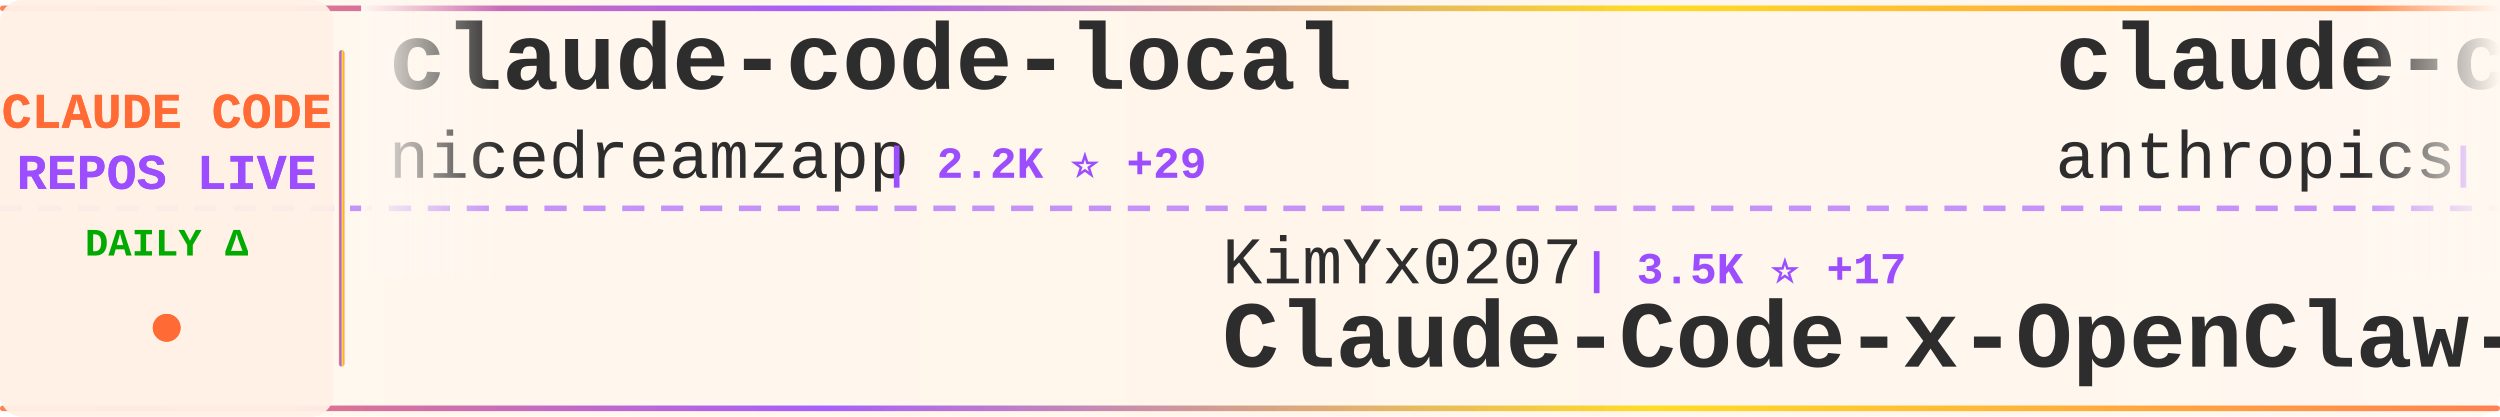
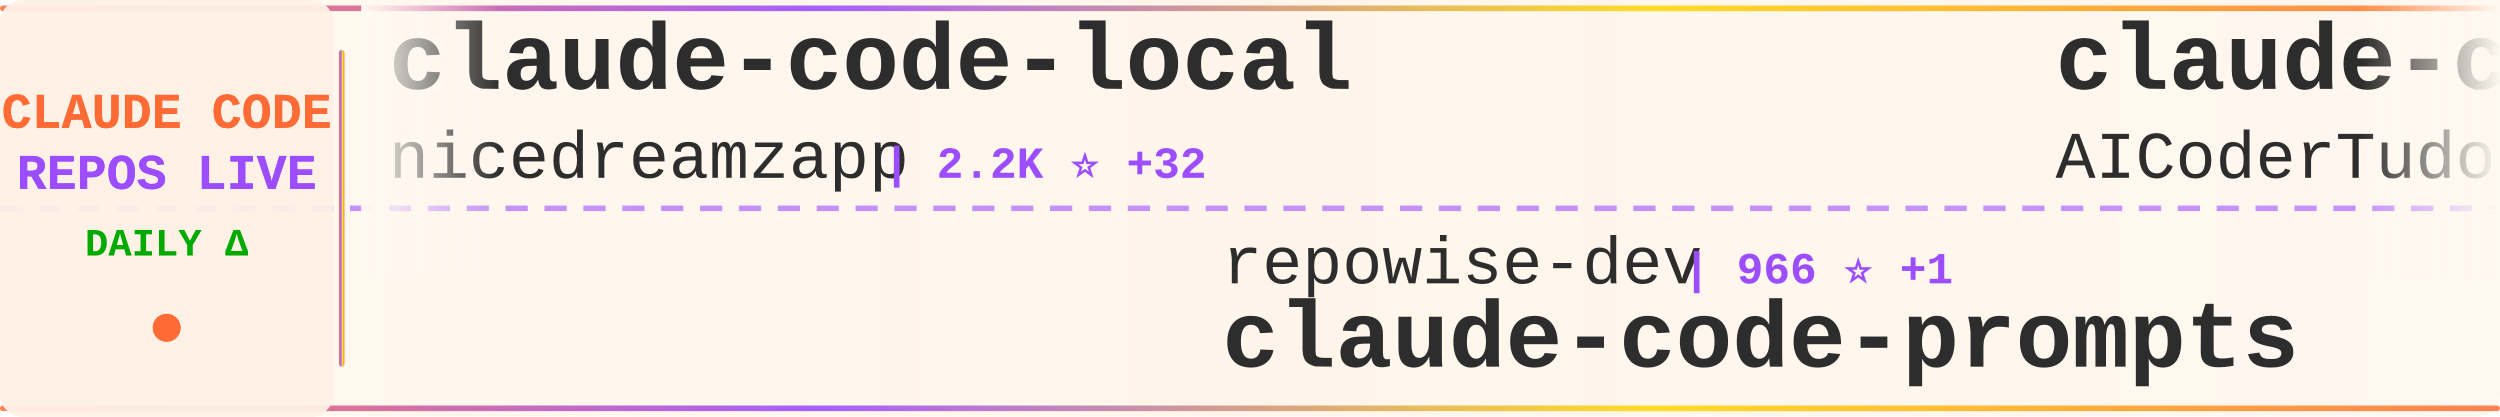
<svg xmlns="http://www.w3.org/2000/svg" width="900" height="150">
  <defs>
    <linearGradient id="tickerBg" x1="0%" y1="0%" x2="100%" y2="0%">
      <stop offset="0%" style="stop-color:#fff8f0;stop-opacity:0.98" />
      <stop offset="50%" style="stop-color:#fff5eb;stop-opacity:1" />
      <stop offset="100%" style="stop-color:#fff8f0;stop-opacity:0.98" />
    </linearGradient>
    <linearGradient id="borderGrad" x1="0%" y1="0%" x2="100%" y2="0%">
      <stop offset="0%" style="stop-color:#FF6B35;stop-opacity:0.85">
        <animate attributeName="stop-opacity" values="0.85;1;0.85" dur="2s" repeatCount="indefinite" />
      </stop>
      <stop offset="33%" style="stop-color:#9C4EFF;stop-opacity:0.9">
        <animate attributeName="stop-opacity" values="0.9;1;0.9" dur="2.2s" repeatCount="indefinite" />
      </stop>
      <stop offset="66%" style="stop-color:#FFD700;stop-opacity:0.85">
        <animate attributeName="stop-opacity" values="0.85;1;0.85" dur="1.8s" repeatCount="indefinite" />
      </stop>
      <stop offset="100%" style="stop-color:#FF6B35;stop-opacity:0.85">
        <animate attributeName="stop-opacity" values="0.85;1;0.85" dur="2s" repeatCount="indefinite" />
      </stop>
    </linearGradient>
    <filter id="textGlow">
      <feGaussianBlur stdDeviation="0.15" result="coloredBlur" />
      <feMerge>
        <feMergeNode in="coloredBlur" />
        <feMergeNode in="SourceGraphic" />
      </feMerge>
    </filter>
    <filter id="metricGlow">
      <feGaussianBlur stdDeviation="0.2" result="coloredBlur" />
      <feMerge>
        <feMergeNode in="coloredBlur" />
        <feMergeNode in="SourceGraphic" />
      </feMerge>
    </filter>
    <linearGradient id="leftFade" x1="0%" y1="0%" x2="100%" y2="0%">
      <stop offset="0%" style="stop-color:#fff8f0;stop-opacity:1" />
      <stop offset="100%" style="stop-color:#fff8f0;stop-opacity:0" />
    </linearGradient>
    <linearGradient id="rightFade" x1="0%" y1="0%" x2="100%" y2="0%">
      <stop offset="0%" style="stop-color:#fff8f0;stop-opacity:0" />
      <stop offset="100%" style="stop-color:#fff8f0;stop-opacity:1" />
    </linearGradient>
  </defs>
  <rect width="900" height="150" fill="url(#tickerBg)" rx="8" />
  <rect x="0" y="2" width="900" height="2" fill="url(#borderGrad)" rx="1" />
  <rect x="0" y="146" width="900" height="2" fill="url(#borderGrad)" rx="1" />
  <line x1="0" y1="75" x2="900" y2="75" stroke="#9C4EFF" stroke-width="2" stroke-dasharray="8 6" opacity="0.6" />
  <rect x="0" y="0" width="120" height="150" fill="#fff0e6" opacity="0.95" rx="8" />
  <text x="60" y="46" font-family="'Courier New', monospace" font-size="18" font-weight="bold" fill="#FF6B35" text-anchor="middle" filter="url(#textGlow)">
    CLAUDE CODE
  </text>
  <text x="60" y="68" font-family="'Courier New', monospace" font-size="18" font-weight="bold" fill="#9C4EFF" text-anchor="middle" filter="url(#textGlow)">
    REPOS LIVE
  </text>
  <text x="60" y="92" font-family="'Courier New', monospace" font-size="14" font-weight="bold" fill="#00aa00" text-anchor="middle">
    DAILY Δ
  </text>
  <circle cx="60" cy="118" r="5" fill="#FF6B35" filter="url(#metricGlow)">
    <animate attributeName="r" values="4;6;4" dur="1.5s" repeatCount="indefinite" />
    <animate attributeName="opacity" values="0.6;1;0.6" dur="1.5s" repeatCount="indefinite" />
  </circle>
  <rect x="122" y="18" width="2" height="114" fill="url(#borderGrad)" rx="1" />
  <clipPath id="tickerClip">
    <rect x="130" y="0" width="770" height="150" />
  </clipPath>
  <g clip-path="url(#tickerClip)">
    <g id="tickerItems">
      <animateTransform attributeName="transform" attributeType="XML" type="translate" from="0 0" to="-3000 0" dur="54s" repeatCount="indefinite" />
      <g transform="translate(0, 0)">
        <text x="140" y="32" font-family="'Courier New', monospace" font-size="34" font-weight="bold" fill="#2d2d2d">claude-code-local</text>
        <text x="140" y="64" font-family="'Courier New', monospace" font-size="24" font-weight="normal" fill="#2d2d2d" opacity="1.0">nicedreamzapp</text>
-         <text x="318" y="64" font-family="'Courier New', monospace" font-size="16" font-weight="bold" fill="#9C4EFF"> | 2.2K ⭐ +29</text>
+         <text x="318" y="64" font-family="'Courier New', monospace" font-size="16" font-weight="bold" fill="#9C4EFF"> | 2.2K ⭐ +32</text>
      </g>
      <g transform="translate(300, 0)">
-         <text x="140" y="102" font-family="'Courier New', monospace" font-size="24" font-weight="normal" fill="#2d2d2d" opacity="1.0">KimYx0207</text>
-         <text x="270" y="102" font-family="'Courier New', monospace" font-size="16" font-weight="bold" fill="#9C4EFF"> | 3.5K ⭐ +17</text>
-         <text x="140" y="132" font-family="'Courier New', monospace" font-size="34" font-weight="bold" fill="#2d2d2d">Claude-Code-x-OpenClaw-G...</text>
+         <text x="140" y="102" font-family="'Courier New', monospace" font-size="24" font-weight="normal" fill="#2d2d2d" opacity="1.0">repowise-dev</text>
+         <text x="306" y="102" font-family="'Courier New', monospace" font-size="16" font-weight="bold" fill="#9C4EFF"> | 966 ⭐ +1</text>
+         <text x="140" y="132" font-family="'Courier New', monospace" font-size="34" font-weight="bold" fill="#2d2d2d">claude-code-prompts</text>
      </g>
      <g transform="translate(600, 0)">
-         <text x="140" y="32" font-family="'Courier New', monospace" font-size="34" font-weight="bold" fill="#2d2d2d">claude-code-security-rev...</text>
-         <text x="140" y="64" font-family="'Courier New', monospace" font-size="24" font-weight="normal" fill="#2d2d2d" opacity="1.0">anthropics</text>
-         <text x="282" y="64" font-family="'Courier New', monospace" font-size="16" font-weight="bold" fill="#9C4EFF"> | 4.4K ⭐ +7</text>
+         <text x="140" y="32" font-family="'Courier New', monospace" font-size="34" font-weight="bold" fill="#2d2d2d">claude-code-tudou</text>
+         <text x="140" y="64" font-family="'Courier New', monospace" font-size="24" font-weight="normal" fill="#2d2d2d" opacity="1.0">AICoderTudou</text>
+         <text x="306" y="64" font-family="'Courier New', monospace" font-size="16" font-weight="bold" fill="#9C4EFF"> | 495 ⭐</text>
      </g>
      <g transform="translate(900, 0)">
-         <text x="140" y="102" font-family="'Courier New', monospace" font-size="24" font-weight="normal" fill="#2d2d2d" opacity="1.0">zstmfhy</text>
-         <text x="246" y="102" font-family="'Courier New', monospace" font-size="16" font-weight="bold" fill="#9C4EFF"> | 190 ⭐</text>
-         <text x="140" y="132" font-family="'Courier New', monospace" font-size="34" font-weight="bold" fill="#2d2d2d">Claude-code</text>
+         <text x="140" y="102" font-family="'Courier New', monospace" font-size="24" font-weight="normal" fill="#2d2d2d" opacity="1.0">ykdojo</text>
+         <text x="234" y="102" font-family="'Courier New', monospace" font-size="16" font-weight="bold" fill="#9C4EFF"> | 8.0K ⭐ +16</text>
+         <text x="140" y="132" font-family="'Courier New', monospace" font-size="34" font-weight="bold" fill="#2d2d2d">claude-code-tips</text>
      </g>
      <g transform="translate(1200, 0)">
        <text x="140" y="32" font-family="'Courier New', monospace" font-size="34" font-weight="bold" fill="#2d2d2d">claude-code-best-practic...</text>
        <text x="140" y="64" font-family="'Courier New', monospace" font-size="24" font-weight="normal" fill="#2d2d2d" opacity="1.0">shanraisshan</text>
-         <text x="306" y="64" font-family="'Courier New', monospace" font-size="16" font-weight="bold" fill="#9C4EFF"> | 48.1K ⭐ +197</text>
+         <text x="306" y="64" font-family="'Courier New', monospace" font-size="16" font-weight="bold" fill="#9C4EFF"> | 48.2K ⭐ +207</text>
      </g>
      <g transform="translate(1500, 0)">
-         <text x="140" y="102" font-family="'Courier New', monospace" font-size="24" font-weight="normal" fill="#2d2d2d" opacity="1.0">musistudio</text>
-         <text x="282" y="102" font-family="'Courier New', monospace" font-size="16" font-weight="bold" fill="#9C4EFF"> | 33.0K ⭐ +69</text>
-         <text x="140" y="132" font-family="'Courier New', monospace" font-size="34" font-weight="bold" fill="#2d2d2d">claude-code-router</text>
+         <text x="140" y="102" font-family="'Courier New', monospace" font-size="24" font-weight="normal" fill="#2d2d2d" opacity="1.0">Pimzino</text>
+         <text x="246" y="102" font-family="'Courier New', monospace" font-size="16" font-weight="bold" fill="#9C4EFF"> | 3.7K ⭐ +2</text>
+         <text x="140" y="132" font-family="'Courier New', monospace" font-size="34" font-weight="bold" fill="#2d2d2d">claude-code-spec-workflo...</text>
      </g>
      <g transform="translate(1800, 0)">
-         <text x="140" y="32" font-family="'Courier New', monospace" font-size="34" font-weight="bold" fill="#2d2d2d">gstack</text>
-         <text x="140" y="64" font-family="'Courier New', monospace" font-size="24" font-weight="normal" fill="#2d2d2d" opacity="1.0">garrytan</text>
-         <text x="258" y="64" font-family="'Courier New', monospace" font-size="16" font-weight="bold" fill="#9C4EFF"> | 83.7K ⭐ +786</text>
+         <text x="140" y="32" font-family="'Courier New', monospace" font-size="34" font-weight="bold" fill="#2d2d2d">claude-code-sourcemap</text>
+         <text x="140" y="64" font-family="'Courier New', monospace" font-size="24" font-weight="normal" fill="#2d2d2d" opacity="1.0">Hyper66666</text>
+         <text x="282" y="64" font-family="'Courier New', monospace" font-size="16" font-weight="bold" fill="#9C4EFF"> | 213 ⭐</text>
      </g>
      <g transform="translate(2100, 0)">
-         <text x="140" y="102" font-family="'Courier New', monospace" font-size="24" font-weight="normal" fill="#2d2d2d" opacity="1.0">Windy3f3f3f3f</text>
-         <text x="318" y="102" font-family="'Courier New', monospace" font-size="16" font-weight="bold" fill="#9C4EFF"> | 2.0K ⭐ +7</text>
-         <text x="140" y="132" font-family="'Courier New', monospace" font-size="34" font-weight="bold" fill="#2d2d2d">how-claude-code-works</text>
+         <text x="140" y="102" font-family="'Courier New', monospace" font-size="24" font-weight="normal" fill="#2d2d2d" opacity="1.0">luyao618</text>
+         <text x="258" y="102" font-family="'Courier New', monospace" font-size="16" font-weight="bold" fill="#9C4EFF"> | 1.2K ⭐ +4</text>
+         <text x="140" y="132" font-family="'Courier New', monospace" font-size="34" font-weight="bold" fill="#2d2d2d">Claude-Code-Source-Study</text>
      </g>
      <g transform="translate(2400, 0)">
-         <text x="140" y="32" font-family="'Courier New', monospace" font-size="34" font-weight="bold" fill="#2d2d2d">claude-code-showcase</text>
-         <text x="140" y="64" font-family="'Courier New', monospace" font-size="24" font-weight="normal" fill="#2d2d2d" opacity="1.0">ChrisWiles</text>
-         <text x="282" y="64" font-family="'Courier New', monospace" font-size="16" font-weight="bold" fill="#9C4EFF"> | 5.8K ⭐ +2</text>
+         <text x="140" y="32" font-family="'Courier New', monospace" font-size="34" font-weight="bold" fill="#2d2d2d">claude-code-ultimate-gui...</text>
+         <text x="140" y="64" font-family="'Courier New', monospace" font-size="24" font-weight="normal" fill="#2d2d2d" opacity="1.0">FlorianBruniaux</text>
+         <text x="342" y="64" font-family="'Courier New', monospace" font-size="16" font-weight="bold" fill="#9C4EFF"> | 3.9K ⭐ +27</text>
      </g>
      <g transform="translate(2700, 0)">
-         <text x="140" y="102" font-family="'Courier New', monospace" font-size="24" font-weight="normal" fill="#2d2d2d" opacity="1.0">wshobson</text>
-         <text x="258" y="102" font-family="'Courier New', monospace" font-size="16" font-weight="bold" fill="#9C4EFF"> | 34.3K ⭐ +70</text>
-         <text x="140" y="132" font-family="'Courier New', monospace" font-size="34" font-weight="bold" fill="#2d2d2d">agents</text>
+         <text x="140" y="102" font-family="'Courier New', monospace" font-size="24" font-weight="normal" fill="#2d2d2d" opacity="1.0">ghuntley</text>
+         <text x="258" y="102" font-family="'Courier New', monospace" font-size="16" font-weight="bold" fill="#9C4EFF"> | 973 ⭐</text>
+         <text x="140" y="132" font-family="'Courier New', monospace" font-size="34" font-weight="bold" fill="#2d2d2d">claude-code-source-code-...</text>
      </g>
      <g transform="translate(3000, 0)">
        <text x="140" y="32" font-family="'Courier New', monospace" font-size="34" font-weight="bold" fill="#2d2d2d">claude-code-local</text>
        <text x="140" y="64" font-family="'Courier New', monospace" font-size="24" font-weight="normal" fill="#2d2d2d" opacity="1.0">nicedreamzapp</text>
-         <text x="318" y="64" font-family="'Courier New', monospace" font-size="16" font-weight="bold" fill="#9C4EFF"> | 2.2K ⭐ +29</text>
+         <text x="318" y="64" font-family="'Courier New', monospace" font-size="16" font-weight="bold" fill="#9C4EFF"> | 2.2K ⭐ +32</text>
      </g>
      <g transform="translate(3300, 0)">
-         <text x="140" y="102" font-family="'Courier New', monospace" font-size="24" font-weight="normal" fill="#2d2d2d" opacity="1.0">KimYx0207</text>
-         <text x="270" y="102" font-family="'Courier New', monospace" font-size="16" font-weight="bold" fill="#9C4EFF"> | 3.5K ⭐ +17</text>
-         <text x="140" y="132" font-family="'Courier New', monospace" font-size="34" font-weight="bold" fill="#2d2d2d">Claude-Code-x-OpenClaw-G...</text>
+         <text x="140" y="102" font-family="'Courier New', monospace" font-size="24" font-weight="normal" fill="#2d2d2d" opacity="1.0">repowise-dev</text>
+         <text x="306" y="102" font-family="'Courier New', monospace" font-size="16" font-weight="bold" fill="#9C4EFF"> | 966 ⭐ +1</text>
+         <text x="140" y="132" font-family="'Courier New', monospace" font-size="34" font-weight="bold" fill="#2d2d2d">claude-code-prompts</text>
      </g>
      <g transform="translate(3600, 0)">
-         <text x="140" y="32" font-family="'Courier New', monospace" font-size="34" font-weight="bold" fill="#2d2d2d">claude-code-security-rev...</text>
-         <text x="140" y="64" font-family="'Courier New', monospace" font-size="24" font-weight="normal" fill="#2d2d2d" opacity="1.0">anthropics</text>
-         <text x="282" y="64" font-family="'Courier New', monospace" font-size="16" font-weight="bold" fill="#9C4EFF"> | 4.4K ⭐ +7</text>
+         <text x="140" y="32" font-family="'Courier New', monospace" font-size="34" font-weight="bold" fill="#2d2d2d">claude-code-tudou</text>
+         <text x="140" y="64" font-family="'Courier New', monospace" font-size="24" font-weight="normal" fill="#2d2d2d" opacity="1.0">AICoderTudou</text>
+         <text x="306" y="64" font-family="'Courier New', monospace" font-size="16" font-weight="bold" fill="#9C4EFF"> | 495 ⭐</text>
      </g>
      <g transform="translate(3900, 0)">
-         <text x="140" y="102" font-family="'Courier New', monospace" font-size="24" font-weight="normal" fill="#2d2d2d" opacity="1.0">zstmfhy</text>
-         <text x="246" y="102" font-family="'Courier New', monospace" font-size="16" font-weight="bold" fill="#9C4EFF"> | 190 ⭐</text>
-         <text x="140" y="132" font-family="'Courier New', monospace" font-size="34" font-weight="bold" fill="#2d2d2d">Claude-code</text>
+         <text x="140" y="102" font-family="'Courier New', monospace" font-size="24" font-weight="normal" fill="#2d2d2d" opacity="1.0">ykdojo</text>
+         <text x="234" y="102" font-family="'Courier New', monospace" font-size="16" font-weight="bold" fill="#9C4EFF"> | 8.0K ⭐ +16</text>
+         <text x="140" y="132" font-family="'Courier New', monospace" font-size="34" font-weight="bold" fill="#2d2d2d">claude-code-tips</text>
      </g>
    </g>
  </g>
  <rect x="130" y="0" width="50" height="100" fill="url(#leftFade)" />
  <rect x="850" y="0" width="50" height="100" fill="url(#rightFade)" />
</svg>
